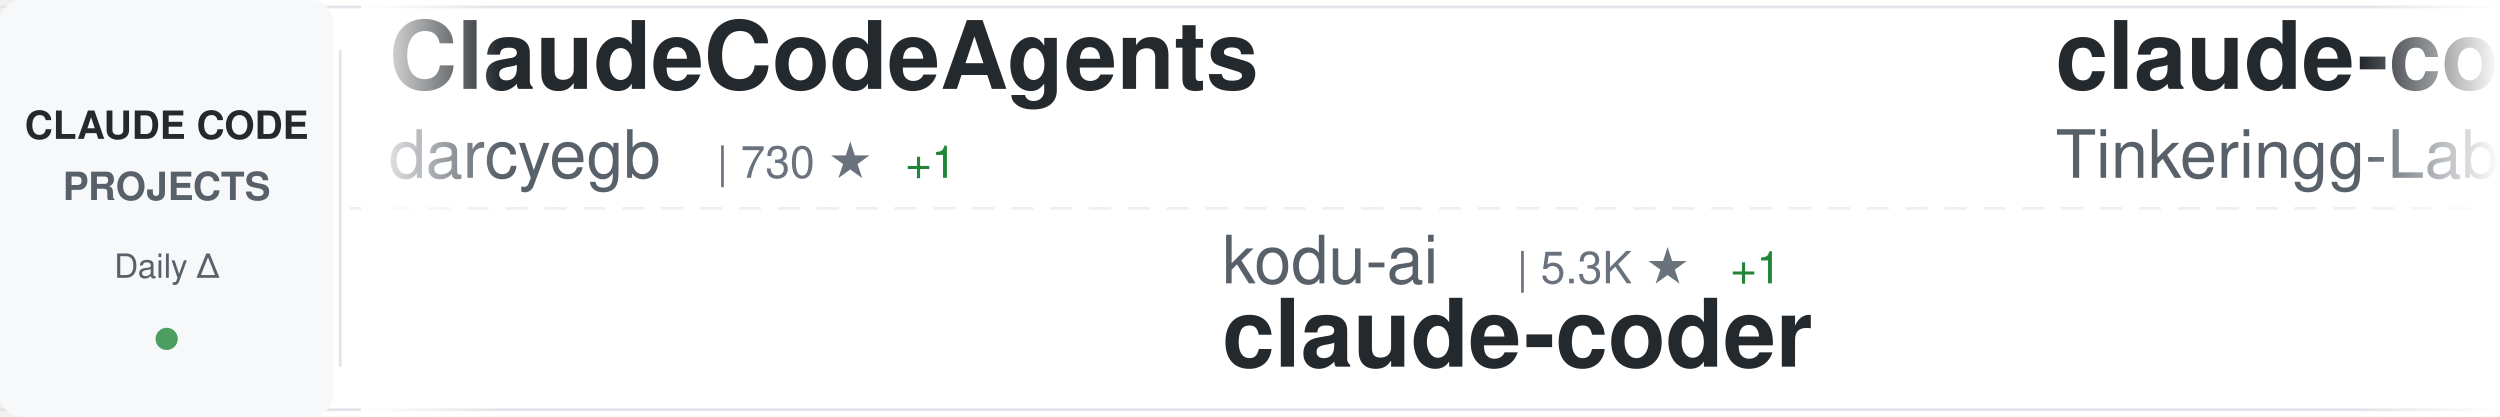
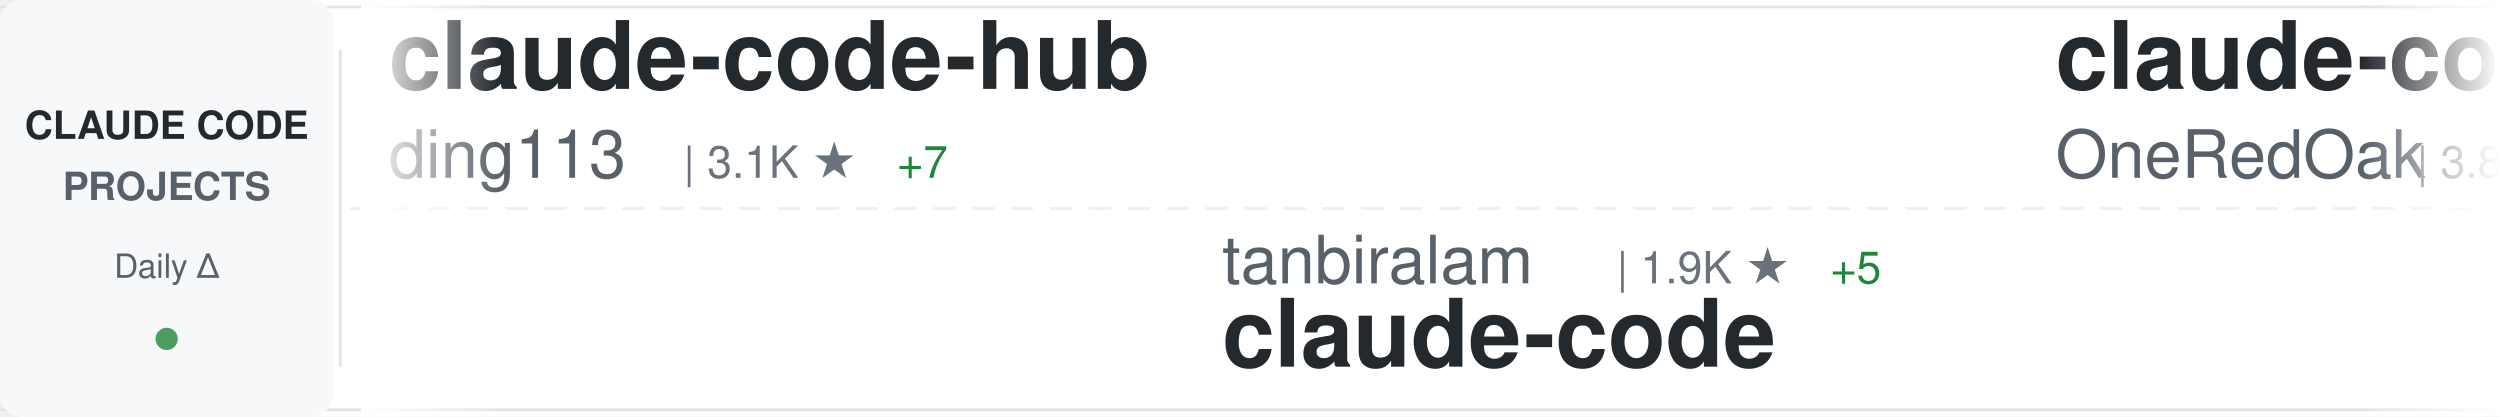
<svg xmlns="http://www.w3.org/2000/svg" width="900" height="150">
  <defs>
    <linearGradient id="awesomeLeftFade" x1="0%" y1="0%" x2="100%" y2="0%">
      <stop offset="0%" style="stop-color:#ffffff;stop-opacity:1" />
      <stop offset="100%" style="stop-color:#ffffff;stop-opacity:0" />
    </linearGradient>
    <linearGradient id="awesomeRightFade" x1="0%" y1="0%" x2="100%" y2="0%">
      <stop offset="0%" style="stop-color:#ffffff;stop-opacity:0" />
      <stop offset="100%" style="stop-color:#ffffff;stop-opacity:1" />
    </linearGradient>
  </defs>
  <rect width="900" height="150" fill="#ffffff" rx="8" />
  <rect x="0" y="2" width="900" height="1" fill="#e1e4e8" />
  <rect x="0" y="147" width="900" height="1" fill="#e1e4e8" />
  <line x1="0" y1="75" x2="900" y2="75" stroke="#e1e4e8" stroke-width="1" stroke-dasharray="8 6" opacity="0.6" />
  <rect x="0" y="0" width="120" height="150" fill="#f6f8fa" rx="8" />
  <text x="60" y="50" font-family="-apple-system, BlinkMacSystemFont, 'Segoe UI', Helvetica, Arial, sans-serif" font-size="14" font-weight="600" fill="#24292e" text-anchor="middle">CLAUDE CODE</text>
  <text x="60" y="72" font-family="-apple-system, BlinkMacSystemFont, 'Segoe UI', Helvetica, Arial, sans-serif" font-size="14" font-weight="600" fill="#586069" text-anchor="middle">PROJECTS</text>
  <text x="60" y="100" font-family="-apple-system, BlinkMacSystemFont, 'Segoe UI', Helvetica, Arial, sans-serif" font-size="12" font-weight="500" fill="#586069" text-anchor="middle">Daily Δ</text>
  <circle cx="60" cy="122" r="4" fill="#22863a" opacity="0.8" />
  <rect x="122" y="18" width="1" height="114" fill="#e1e4e8" />
  <clipPath id="awesomeTickerClip">
    <rect x="130" y="0" width="770" height="150" />
  </clipPath>
  <g clip-path="url(#awesomeTickerClip)">
    <g id="awesomeTickerItems">
      <animateTransform attributeName="transform" attributeType="XML" type="translate" from="0 0" to="-3000 0" dur="54s" repeatCount="indefinite" />
      <g transform="translate(0, 0)">
-         <text x="140" y="32" font-family="-apple-system, BlinkMacSystemFont, 'Segoe UI', Helvetica, Arial, sans-serif" font-size="34" font-weight="600" fill="#24292e">ClaudeCodeAgents</text>
-         <text x="140" y="64" font-family="-apple-system, BlinkMacSystemFont, 'Segoe UI', Helvetica, Arial, sans-serif" font-size="24" font-weight="400" fill="#586069">darcyegb</text>
-         <text x="258" y="64" font-family="-apple-system, BlinkMacSystemFont, 'Segoe UI', Helvetica, Arial, sans-serif" font-size="16" font-weight="500" fill="#6a737d">| 730 ★</text>
-         <text x="326" y="64" font-family="-apple-system, BlinkMacSystemFont, 'Segoe UI', Helvetica, Arial, sans-serif" font-size="16" font-weight="500" fill="#22863a"> +1</text>
+         <text x="140" y="32" font-family="-apple-system, BlinkMacSystemFont, 'Segoe UI', Helvetica, Arial, sans-serif" font-size="34" font-weight="600" fill="#24292e">claude-code-hub</text>
+         <text x="140" y="64" font-family="-apple-system, BlinkMacSystemFont, 'Segoe UI', Helvetica, Arial, sans-serif" font-size="24" font-weight="400" fill="#586069">ding113</text>
+         <text x="246" y="64" font-family="-apple-system, BlinkMacSystemFont, 'Segoe UI', Helvetica, Arial, sans-serif" font-size="16" font-weight="500" fill="#6a737d">| 3.1K ★</text>
+         <text x="323" y="64" font-family="-apple-system, BlinkMacSystemFont, 'Segoe UI', Helvetica, Arial, sans-serif" font-size="16" font-weight="500" fill="#22863a"> +7</text>
      </g>
      <g transform="translate(300, 0)">
+         <text x="140" y="102" font-family="-apple-system, BlinkMacSystemFont, 'Segoe UI', Helvetica, Arial, sans-serif" font-size="24" font-weight="400" fill="#586069">tanbiralam</text>
+         <text x="282" y="102" font-family="-apple-system, BlinkMacSystemFont, 'Segoe UI', Helvetica, Arial, sans-serif" font-size="16" font-weight="500" fill="#6a737d">| 1.9K ★</text>
+         <text x="359" y="102" font-family="-apple-system, BlinkMacSystemFont, 'Segoe UI', Helvetica, Arial, sans-serif" font-size="16" font-weight="500" fill="#22863a"> +5</text>
+         <text x="140" y="132" font-family="-apple-system, BlinkMacSystemFont, 'Segoe UI', Helvetica, Arial, sans-serif" font-size="34" font-weight="600" fill="#24292e">claude-code</text>
+       </g>
+       <g transform="translate(600, 0)">
+         <text x="140" y="32" font-family="-apple-system, BlinkMacSystemFont, 'Segoe UI', Helvetica, Arial, sans-serif" font-size="34" font-weight="600" fill="#24292e">claude-code-workflows</text>
+         <text x="140" y="64" font-family="-apple-system, BlinkMacSystemFont, 'Segoe UI', Helvetica, Arial, sans-serif" font-size="24" font-weight="400" fill="#586069">OneRedOak</text>
+         <text x="270" y="64" font-family="-apple-system, BlinkMacSystemFont, 'Segoe UI', Helvetica, Arial, sans-serif" font-size="16" font-weight="500" fill="#6a737d">| 3.8K ★</text>
+         <text x="347" y="64" font-family="-apple-system, BlinkMacSystemFont, 'Segoe UI', Helvetica, Arial, sans-serif" font-size="16" font-weight="500" fill="#22863a"> +1</text>
+       </g>
+       <g transform="translate(900, 0)">
+         <text x="140" y="102" font-family="-apple-system, BlinkMacSystemFont, 'Segoe UI', Helvetica, Arial, sans-serif" font-size="24" font-weight="400" fill="#586069">alex000kim</text>
+         <text x="282" y="102" font-family="-apple-system, BlinkMacSystemFont, 'Segoe UI', Helvetica, Arial, sans-serif" font-size="16" font-weight="500" fill="#6a737d">| 228 ★</text>
+         <text x="140" y="132" font-family="-apple-system, BlinkMacSystemFont, 'Segoe UI', Helvetica, Arial, sans-serif" font-size="34" font-weight="600" fill="#24292e">claude-code</text>
+       </g>
+       <g transform="translate(1200, 0)">
+         <text x="140" y="32" font-family="-apple-system, BlinkMacSystemFont, 'Segoe UI', Helvetica, Arial, sans-serif" font-size="34" font-weight="600" fill="#24292e">claude-code-spec-workflo...</text>
+         <text x="140" y="64" font-family="-apple-system, BlinkMacSystemFont, 'Segoe UI', Helvetica, Arial, sans-serif" font-size="24" font-weight="400" fill="#586069">Pimzino</text>
+         <text x="246" y="64" font-family="-apple-system, BlinkMacSystemFont, 'Segoe UI', Helvetica, Arial, sans-serif" font-size="16" font-weight="500" fill="#6a737d">| 3.8K ★</text>
+         <text x="323" y="64" font-family="-apple-system, BlinkMacSystemFont, 'Segoe UI', Helvetica, Arial, sans-serif" font-size="16" font-weight="500" fill="#22863a"> +2</text>
+       </g>
+       <g transform="translate(1500, 0)">
        <text x="140" y="102" font-family="-apple-system, BlinkMacSystemFont, 'Segoe UI', Helvetica, Arial, sans-serif" font-size="24" font-weight="400" fill="#586069">kodu-ai</text>
        <text x="246" y="102" font-family="-apple-system, BlinkMacSystemFont, 'Segoe UI', Helvetica, Arial, sans-serif" font-size="16" font-weight="500" fill="#6a737d">| 5.3K ★</text>
        <text x="323" y="102" font-family="-apple-system, BlinkMacSystemFont, 'Segoe UI', Helvetica, Arial, sans-serif" font-size="16" font-weight="500" fill="#22863a"> +1</text>
        <text x="140" y="132" font-family="-apple-system, BlinkMacSystemFont, 'Segoe UI', Helvetica, Arial, sans-serif" font-size="34" font-weight="600" fill="#24292e">claude-coder</text>
      </g>
-       <g transform="translate(600, 0)">
-         <text x="140" y="32" font-family="-apple-system, BlinkMacSystemFont, 'Segoe UI', Helvetica, Arial, sans-serif" font-size="34" font-weight="600" fill="#24292e">claude-code</text>
-         <text x="140" y="64" font-family="-apple-system, BlinkMacSystemFont, 'Segoe UI', Helvetica, Arial, sans-serif" font-size="24" font-weight="400" fill="#586069">Tinkeringg-Lab</text>
-         <text x="330" y="64" font-family="-apple-system, BlinkMacSystemFont, 'Segoe UI', Helvetica, Arial, sans-serif" font-size="16" font-weight="500" fill="#6a737d">| 208 ★</text>
-         <text x="398" y="64" font-family="-apple-system, BlinkMacSystemFont, 'Segoe UI', Helvetica, Arial, sans-serif" font-size="16" font-weight="500" fill="#22863a"> +1</text>
-       </g>
-       <g transform="translate(900, 0)">
-         <text x="140" y="102" font-family="-apple-system, BlinkMacSystemFont, 'Segoe UI', Helvetica, Arial, sans-serif" font-size="24" font-weight="400" fill="#586069">disler</text>
-         <text x="234" y="102" font-family="-apple-system, BlinkMacSystemFont, 'Segoe UI', Helvetica, Arial, sans-serif" font-size="16" font-weight="500" fill="#6a737d">| 1.4K ★</text>
-         <text x="311" y="102" font-family="-apple-system, BlinkMacSystemFont, 'Segoe UI', Helvetica, Arial, sans-serif" font-size="16" font-weight="500" fill="#22863a"> +1</text>
-         <text x="140" y="132" font-family="-apple-system, BlinkMacSystemFont, 'Segoe UI', Helvetica, Arial, sans-serif" font-size="34" font-weight="600" fill="#24292e">pi-vs-claude-code</text>
-       </g>
-       <g transform="translate(1200, 0)">
-         <text x="140" y="32" font-family="-apple-system, BlinkMacSystemFont, 'Segoe UI', Helvetica, Arial, sans-serif" font-size="34" font-weight="600" fill="#24292e">claude-code-spec-workflo...</text>
-         <text x="140" y="64" font-family="-apple-system, BlinkMacSystemFont, 'Segoe UI', Helvetica, Arial, sans-serif" font-size="24" font-weight="400" fill="#586069">Pimzino</text>
-         <text x="246" y="64" font-family="-apple-system, BlinkMacSystemFont, 'Segoe UI', Helvetica, Arial, sans-serif" font-size="16" font-weight="500" fill="#6a737d">| 3.8K ★</text>
-         <text x="323" y="64" font-family="-apple-system, BlinkMacSystemFont, 'Segoe UI', Helvetica, Arial, sans-serif" font-size="16" font-weight="500" fill="#22863a"> +1</text>
-       </g>
-       <g transform="translate(1500, 0)">
-         <text x="140" y="102" font-family="-apple-system, BlinkMacSystemFont, 'Segoe UI', Helvetica, Arial, sans-serif" font-size="24" font-weight="400" fill="#586069">repowise-dev</text>
-         <text x="306" y="102" font-family="-apple-system, BlinkMacSystemFont, 'Segoe UI', Helvetica, Arial, sans-serif" font-size="16" font-weight="500" fill="#6a737d">| 1.1K ★</text>
-         <text x="383" y="102" font-family="-apple-system, BlinkMacSystemFont, 'Segoe UI', Helvetica, Arial, sans-serif" font-size="16" font-weight="500" fill="#22863a"> +1</text>
-         <text x="140" y="132" font-family="-apple-system, BlinkMacSystemFont, 'Segoe UI', Helvetica, Arial, sans-serif" font-size="34" font-weight="600" fill="#24292e">claude-code-prompts</text>
-       </g>
      <g transform="translate(1800, 0)">
-         <text x="140" y="32" font-family="-apple-system, BlinkMacSystemFont, 'Segoe UI', Helvetica, Arial, sans-serif" font-size="34" font-weight="600" fill="#24292e">claude-code-harness</text>
-         <text x="140" y="64" font-family="-apple-system, BlinkMacSystemFont, 'Segoe UI', Helvetica, Arial, sans-serif" font-size="24" font-weight="400" fill="#586069">Chachamaru127</text>
-         <text x="318" y="64" font-family="-apple-system, BlinkMacSystemFont, 'Segoe UI', Helvetica, Arial, sans-serif" font-size="16" font-weight="500" fill="#6a737d">| 2.8K ★</text>
-         <text x="395" y="64" font-family="-apple-system, BlinkMacSystemFont, 'Segoe UI', Helvetica, Arial, sans-serif" font-size="16" font-weight="500" fill="#22863a"> +11</text>
+         <text x="140" y="32" font-family="-apple-system, BlinkMacSystemFont, 'Segoe UI', Helvetica, Arial, sans-serif" font-size="34" font-weight="600" fill="#24292e">andrej-karpathy-skills</text>
+         <text x="140" y="64" font-family="-apple-system, BlinkMacSystemFont, 'Segoe UI', Helvetica, Arial, sans-serif" font-size="24" font-weight="400" fill="#586069">multica-ai</text>
+         <text x="282" y="64" font-family="-apple-system, BlinkMacSystemFont, 'Segoe UI', Helvetica, Arial, sans-serif" font-size="16" font-weight="500" fill="#6a737d">| 178.7K ★</text>
+         <text x="377" y="64" font-family="-apple-system, BlinkMacSystemFont, 'Segoe UI', Helvetica, Arial, sans-serif" font-size="16" font-weight="500" fill="#22863a"> +526</text>
      </g>
      <g transform="translate(2100, 0)">
        <text x="140" y="102" font-family="-apple-system, BlinkMacSystemFont, 'Segoe UI', Helvetica, Arial, sans-serif" font-size="24" font-weight="400" fill="#586069">RishabhK103</text>
        <text x="294" y="102" font-family="-apple-system, BlinkMacSystemFont, 'Segoe UI', Helvetica, Arial, sans-serif" font-size="16" font-weight="500" fill="#6a737d">| 90 ★</text>
        <text x="140" y="132" font-family="-apple-system, BlinkMacSystemFont, 'Segoe UI', Helvetica, Arial, sans-serif" font-size="34" font-weight="600" fill="#24292e">claude-code</text>
      </g>
      <g transform="translate(2400, 0)">
-         <text x="140" y="32" font-family="-apple-system, BlinkMacSystemFont, 'Segoe UI', Helvetica, Arial, sans-serif" font-size="34" font-weight="600" fill="#24292e">claude_codex_bridge</text>
-         <text x="140" y="64" font-family="-apple-system, BlinkMacSystemFont, 'Segoe UI', Helvetica, Arial, sans-serif" font-size="24" font-weight="400" fill="#586069">SeemSeam</text>
-         <text x="258" y="64" font-family="-apple-system, BlinkMacSystemFont, 'Segoe UI', Helvetica, Arial, sans-serif" font-size="16" font-weight="500" fill="#6a737d">| 3.0K ★</text>
-         <text x="335" y="64" font-family="-apple-system, BlinkMacSystemFont, 'Segoe UI', Helvetica, Arial, sans-serif" font-size="16" font-weight="500" fill="#22863a"> +6</text>
+         <text x="140" y="32" font-family="-apple-system, BlinkMacSystemFont, 'Segoe UI', Helvetica, Arial, sans-serif" font-size="34" font-weight="600" fill="#24292e">claude-code-harness</text>
+         <text x="140" y="64" font-family="-apple-system, BlinkMacSystemFont, 'Segoe UI', Helvetica, Arial, sans-serif" font-size="24" font-weight="400" fill="#586069">Chachamaru127</text>
+         <text x="318" y="64" font-family="-apple-system, BlinkMacSystemFont, 'Segoe UI', Helvetica, Arial, sans-serif" font-size="16" font-weight="500" fill="#6a737d">| 2.8K ★</text>
+         <text x="395" y="64" font-family="-apple-system, BlinkMacSystemFont, 'Segoe UI', Helvetica, Arial, sans-serif" font-size="16" font-weight="500" fill="#22863a"> +10</text>
      </g>
      <g transform="translate(2700, 0)">
-         <text x="140" y="102" font-family="-apple-system, BlinkMacSystemFont, 'Segoe UI', Helvetica, Arial, sans-serif" font-size="24" font-weight="400" fill="#586069">Windy3f3f3f3f</text>
-         <text x="318" y="102" font-family="-apple-system, BlinkMacSystemFont, 'Segoe UI', Helvetica, Arial, sans-serif" font-size="16" font-weight="500" fill="#6a737d">| 2.7K ★</text>
-         <text x="395" y="102" font-family="-apple-system, BlinkMacSystemFont, 'Segoe UI', Helvetica, Arial, sans-serif" font-size="16" font-weight="500" fill="#22863a"> +6</text>
-         <text x="140" y="132" font-family="-apple-system, BlinkMacSystemFont, 'Segoe UI', Helvetica, Arial, sans-serif" font-size="34" font-weight="600" fill="#24292e">how-claude-code-works</text>
+         <text x="140" y="102" font-family="-apple-system, BlinkMacSystemFont, 'Segoe UI', Helvetica, Arial, sans-serif" font-size="24" font-weight="400" fill="#586069">disler</text>
+         <text x="234" y="102" font-family="-apple-system, BlinkMacSystemFont, 'Segoe UI', Helvetica, Arial, sans-serif" font-size="16" font-weight="500" fill="#6a737d">| 1.4K ★</text>
+         <text x="311" y="102" font-family="-apple-system, BlinkMacSystemFont, 'Segoe UI', Helvetica, Arial, sans-serif" font-size="16" font-weight="500" fill="#22863a"> +2</text>
+         <text x="140" y="132" font-family="-apple-system, BlinkMacSystemFont, 'Segoe UI', Helvetica, Arial, sans-serif" font-size="34" font-weight="600" fill="#24292e">pi-vs-claude-code</text>
      </g>
      <g transform="translate(3000, 0)">
-         <text x="140" y="32" font-family="-apple-system, BlinkMacSystemFont, 'Segoe UI', Helvetica, Arial, sans-serif" font-size="34" font-weight="600" fill="#24292e">ClaudeCodeAgents</text>
-         <text x="140" y="64" font-family="-apple-system, BlinkMacSystemFont, 'Segoe UI', Helvetica, Arial, sans-serif" font-size="24" font-weight="400" fill="#586069">darcyegb</text>
-         <text x="258" y="64" font-family="-apple-system, BlinkMacSystemFont, 'Segoe UI', Helvetica, Arial, sans-serif" font-size="16" font-weight="500" fill="#6a737d">| 730 ★</text>
-         <text x="326" y="64" font-family="-apple-system, BlinkMacSystemFont, 'Segoe UI', Helvetica, Arial, sans-serif" font-size="16" font-weight="500" fill="#22863a"> +1</text>
+         <text x="140" y="32" font-family="-apple-system, BlinkMacSystemFont, 'Segoe UI', Helvetica, Arial, sans-serif" font-size="34" font-weight="600" fill="#24292e">claude-code-hub</text>
+         <text x="140" y="64" font-family="-apple-system, BlinkMacSystemFont, 'Segoe UI', Helvetica, Arial, sans-serif" font-size="24" font-weight="400" fill="#586069">ding113</text>
+         <text x="246" y="64" font-family="-apple-system, BlinkMacSystemFont, 'Segoe UI', Helvetica, Arial, sans-serif" font-size="16" font-weight="500" fill="#6a737d">| 3.1K ★</text>
+         <text x="323" y="64" font-family="-apple-system, BlinkMacSystemFont, 'Segoe UI', Helvetica, Arial, sans-serif" font-size="16" font-weight="500" fill="#22863a"> +7</text>
      </g>
      <g transform="translate(3300, 0)">
-         <text x="140" y="102" font-family="-apple-system, BlinkMacSystemFont, 'Segoe UI', Helvetica, Arial, sans-serif" font-size="24" font-weight="400" fill="#586069">kodu-ai</text>
-         <text x="246" y="102" font-family="-apple-system, BlinkMacSystemFont, 'Segoe UI', Helvetica, Arial, sans-serif" font-size="16" font-weight="500" fill="#6a737d">| 5.3K ★</text>
-         <text x="323" y="102" font-family="-apple-system, BlinkMacSystemFont, 'Segoe UI', Helvetica, Arial, sans-serif" font-size="16" font-weight="500" fill="#22863a"> +1</text>
-         <text x="140" y="132" font-family="-apple-system, BlinkMacSystemFont, 'Segoe UI', Helvetica, Arial, sans-serif" font-size="34" font-weight="600" fill="#24292e">claude-coder</text>
+         <text x="140" y="102" font-family="-apple-system, BlinkMacSystemFont, 'Segoe UI', Helvetica, Arial, sans-serif" font-size="24" font-weight="400" fill="#586069">tanbiralam</text>
+         <text x="282" y="102" font-family="-apple-system, BlinkMacSystemFont, 'Segoe UI', Helvetica, Arial, sans-serif" font-size="16" font-weight="500" fill="#6a737d">| 1.9K ★</text>
+         <text x="359" y="102" font-family="-apple-system, BlinkMacSystemFont, 'Segoe UI', Helvetica, Arial, sans-serif" font-size="16" font-weight="500" fill="#22863a"> +5</text>
+         <text x="140" y="132" font-family="-apple-system, BlinkMacSystemFont, 'Segoe UI', Helvetica, Arial, sans-serif" font-size="34" font-weight="600" fill="#24292e">claude-code</text>
      </g>
      <g transform="translate(3600, 0)">
-         <text x="140" y="32" font-family="-apple-system, BlinkMacSystemFont, 'Segoe UI', Helvetica, Arial, sans-serif" font-size="34" font-weight="600" fill="#24292e">claude-code</text>
-         <text x="140" y="64" font-family="-apple-system, BlinkMacSystemFont, 'Segoe UI', Helvetica, Arial, sans-serif" font-size="24" font-weight="400" fill="#586069">Tinkeringg-Lab</text>
-         <text x="330" y="64" font-family="-apple-system, BlinkMacSystemFont, 'Segoe UI', Helvetica, Arial, sans-serif" font-size="16" font-weight="500" fill="#6a737d">| 208 ★</text>
-         <text x="398" y="64" font-family="-apple-system, BlinkMacSystemFont, 'Segoe UI', Helvetica, Arial, sans-serif" font-size="16" font-weight="500" fill="#22863a"> +1</text>
+         <text x="140" y="32" font-family="-apple-system, BlinkMacSystemFont, 'Segoe UI', Helvetica, Arial, sans-serif" font-size="34" font-weight="600" fill="#24292e">claude-code-workflows</text>
+         <text x="140" y="64" font-family="-apple-system, BlinkMacSystemFont, 'Segoe UI', Helvetica, Arial, sans-serif" font-size="24" font-weight="400" fill="#586069">OneRedOak</text>
+         <text x="270" y="64" font-family="-apple-system, BlinkMacSystemFont, 'Segoe UI', Helvetica, Arial, sans-serif" font-size="16" font-weight="500" fill="#6a737d">| 3.8K ★</text>
+         <text x="347" y="64" font-family="-apple-system, BlinkMacSystemFont, 'Segoe UI', Helvetica, Arial, sans-serif" font-size="16" font-weight="500" fill="#22863a"> +1</text>
      </g>
      <g transform="translate(3900, 0)">
-         <text x="140" y="102" font-family="-apple-system, BlinkMacSystemFont, 'Segoe UI', Helvetica, Arial, sans-serif" font-size="24" font-weight="400" fill="#586069">disler</text>
-         <text x="234" y="102" font-family="-apple-system, BlinkMacSystemFont, 'Segoe UI', Helvetica, Arial, sans-serif" font-size="16" font-weight="500" fill="#6a737d">| 1.4K ★</text>
-         <text x="311" y="102" font-family="-apple-system, BlinkMacSystemFont, 'Segoe UI', Helvetica, Arial, sans-serif" font-size="16" font-weight="500" fill="#22863a"> +1</text>
-         <text x="140" y="132" font-family="-apple-system, BlinkMacSystemFont, 'Segoe UI', Helvetica, Arial, sans-serif" font-size="34" font-weight="600" fill="#24292e">pi-vs-claude-code</text>
+         <text x="140" y="102" font-family="-apple-system, BlinkMacSystemFont, 'Segoe UI', Helvetica, Arial, sans-serif" font-size="24" font-weight="400" fill="#586069">alex000kim</text>
+         <text x="282" y="102" font-family="-apple-system, BlinkMacSystemFont, 'Segoe UI', Helvetica, Arial, sans-serif" font-size="16" font-weight="500" fill="#6a737d">| 228 ★</text>
+         <text x="140" y="132" font-family="-apple-system, BlinkMacSystemFont, 'Segoe UI', Helvetica, Arial, sans-serif" font-size="34" font-weight="600" fill="#24292e">claude-code</text>
      </g>
    </g>
  </g>
  <rect x="130" y="0" width="50" height="150" fill="url(#awesomeLeftFade)" />
  <rect x="850" y="0" width="50" height="150" fill="url(#awesomeRightFade)" />
</svg>
